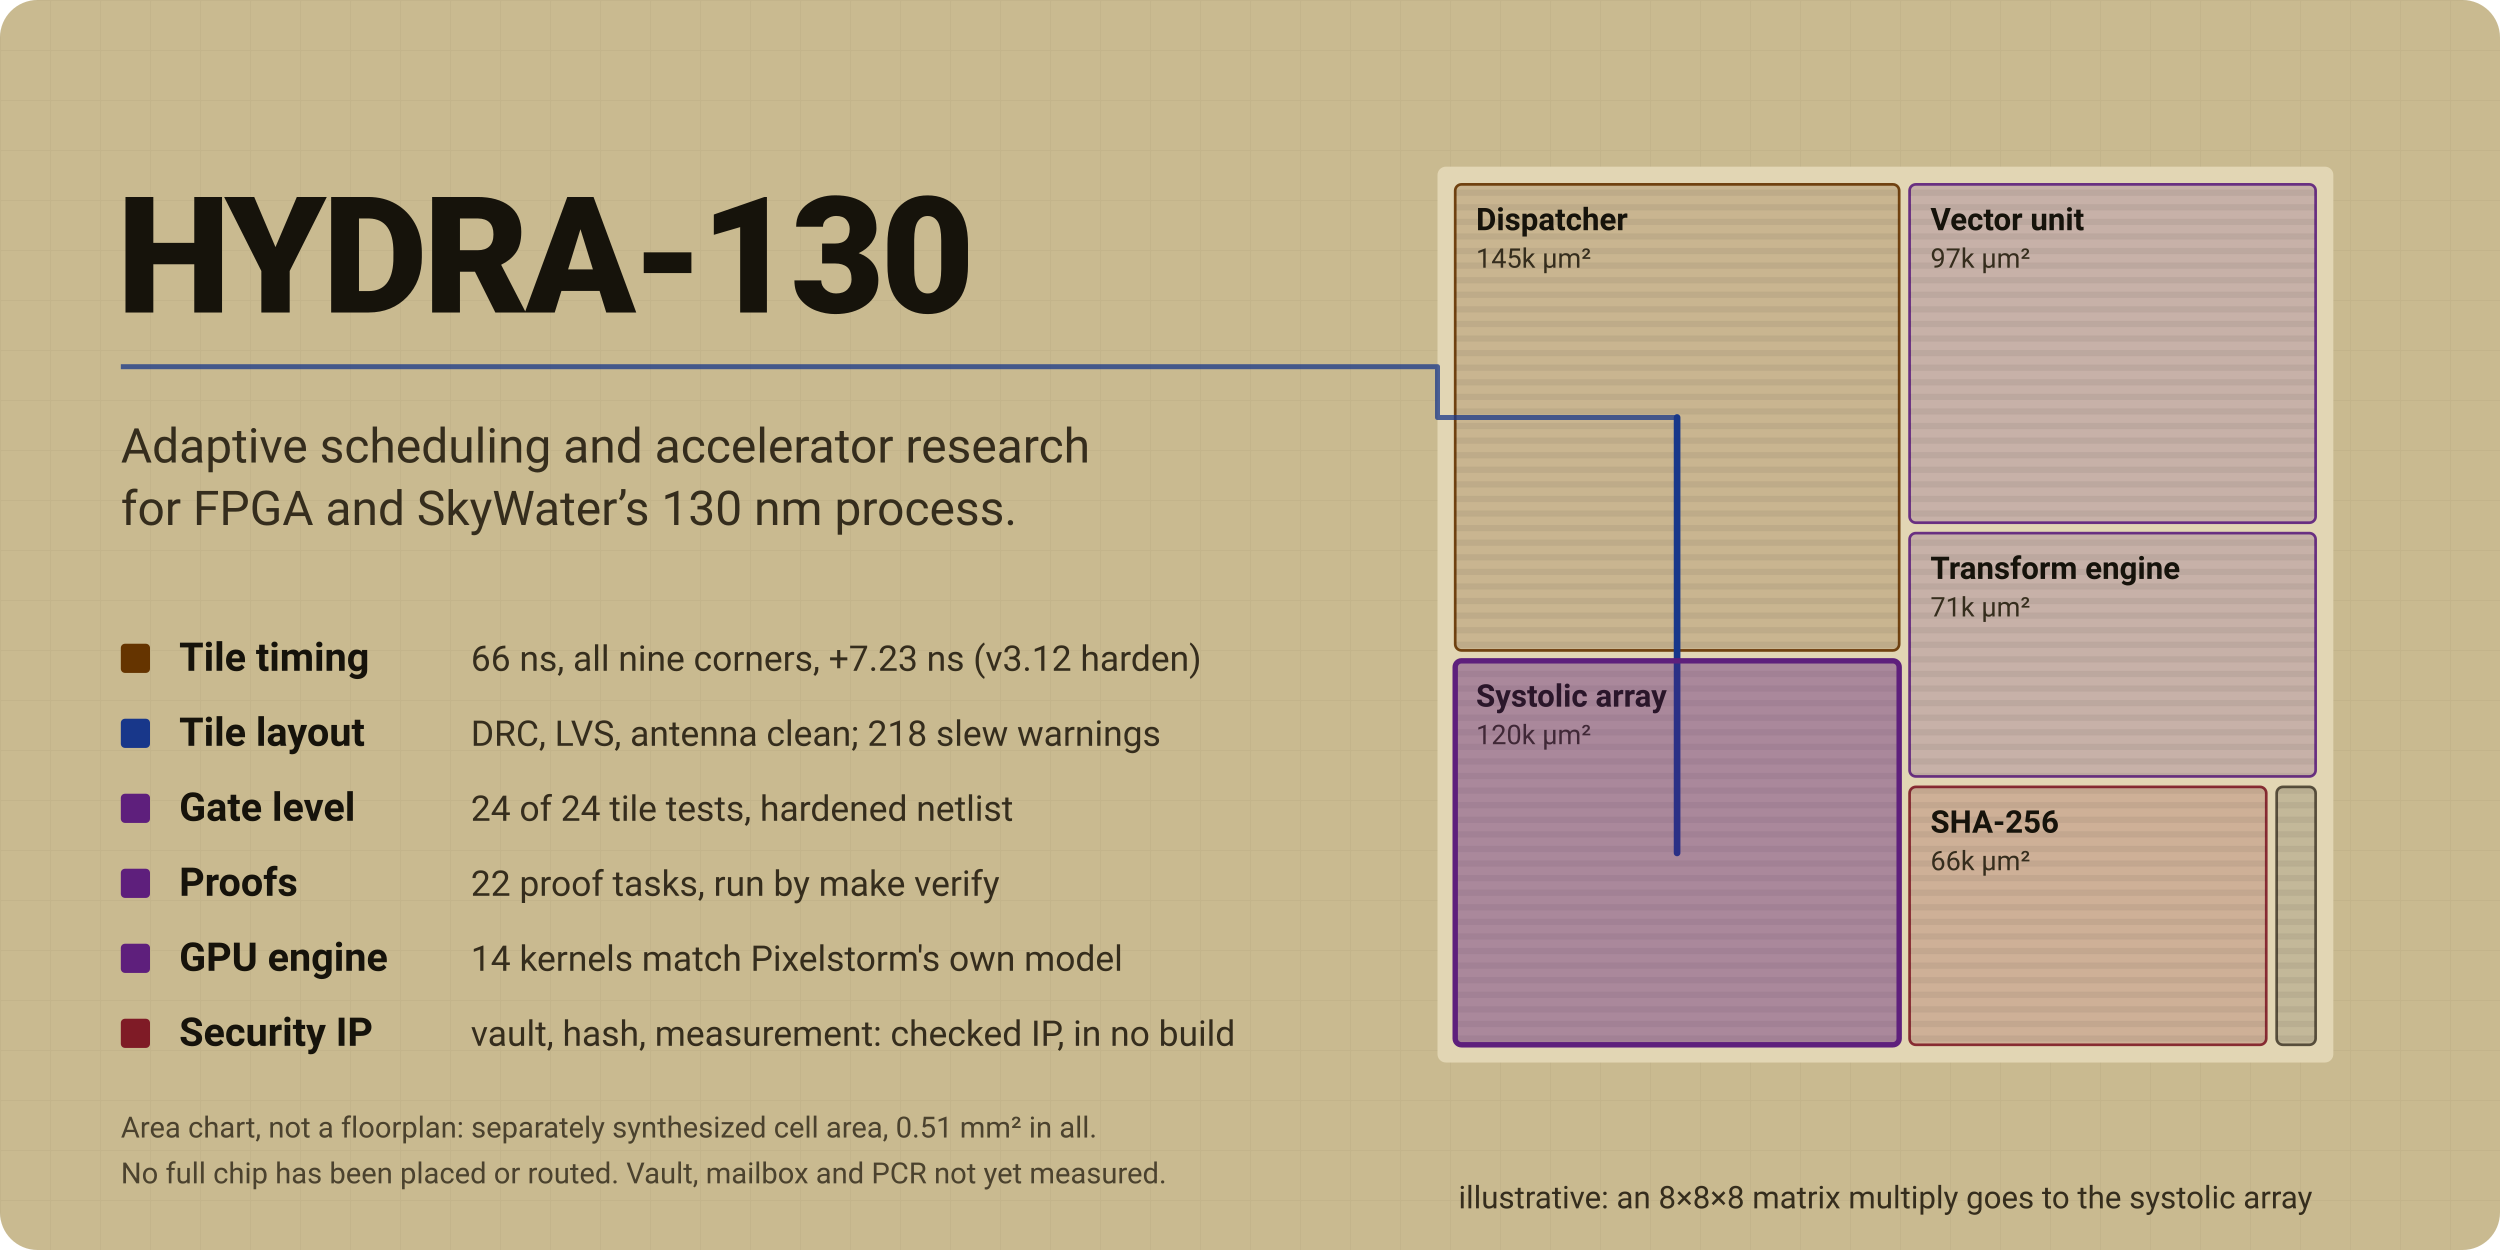
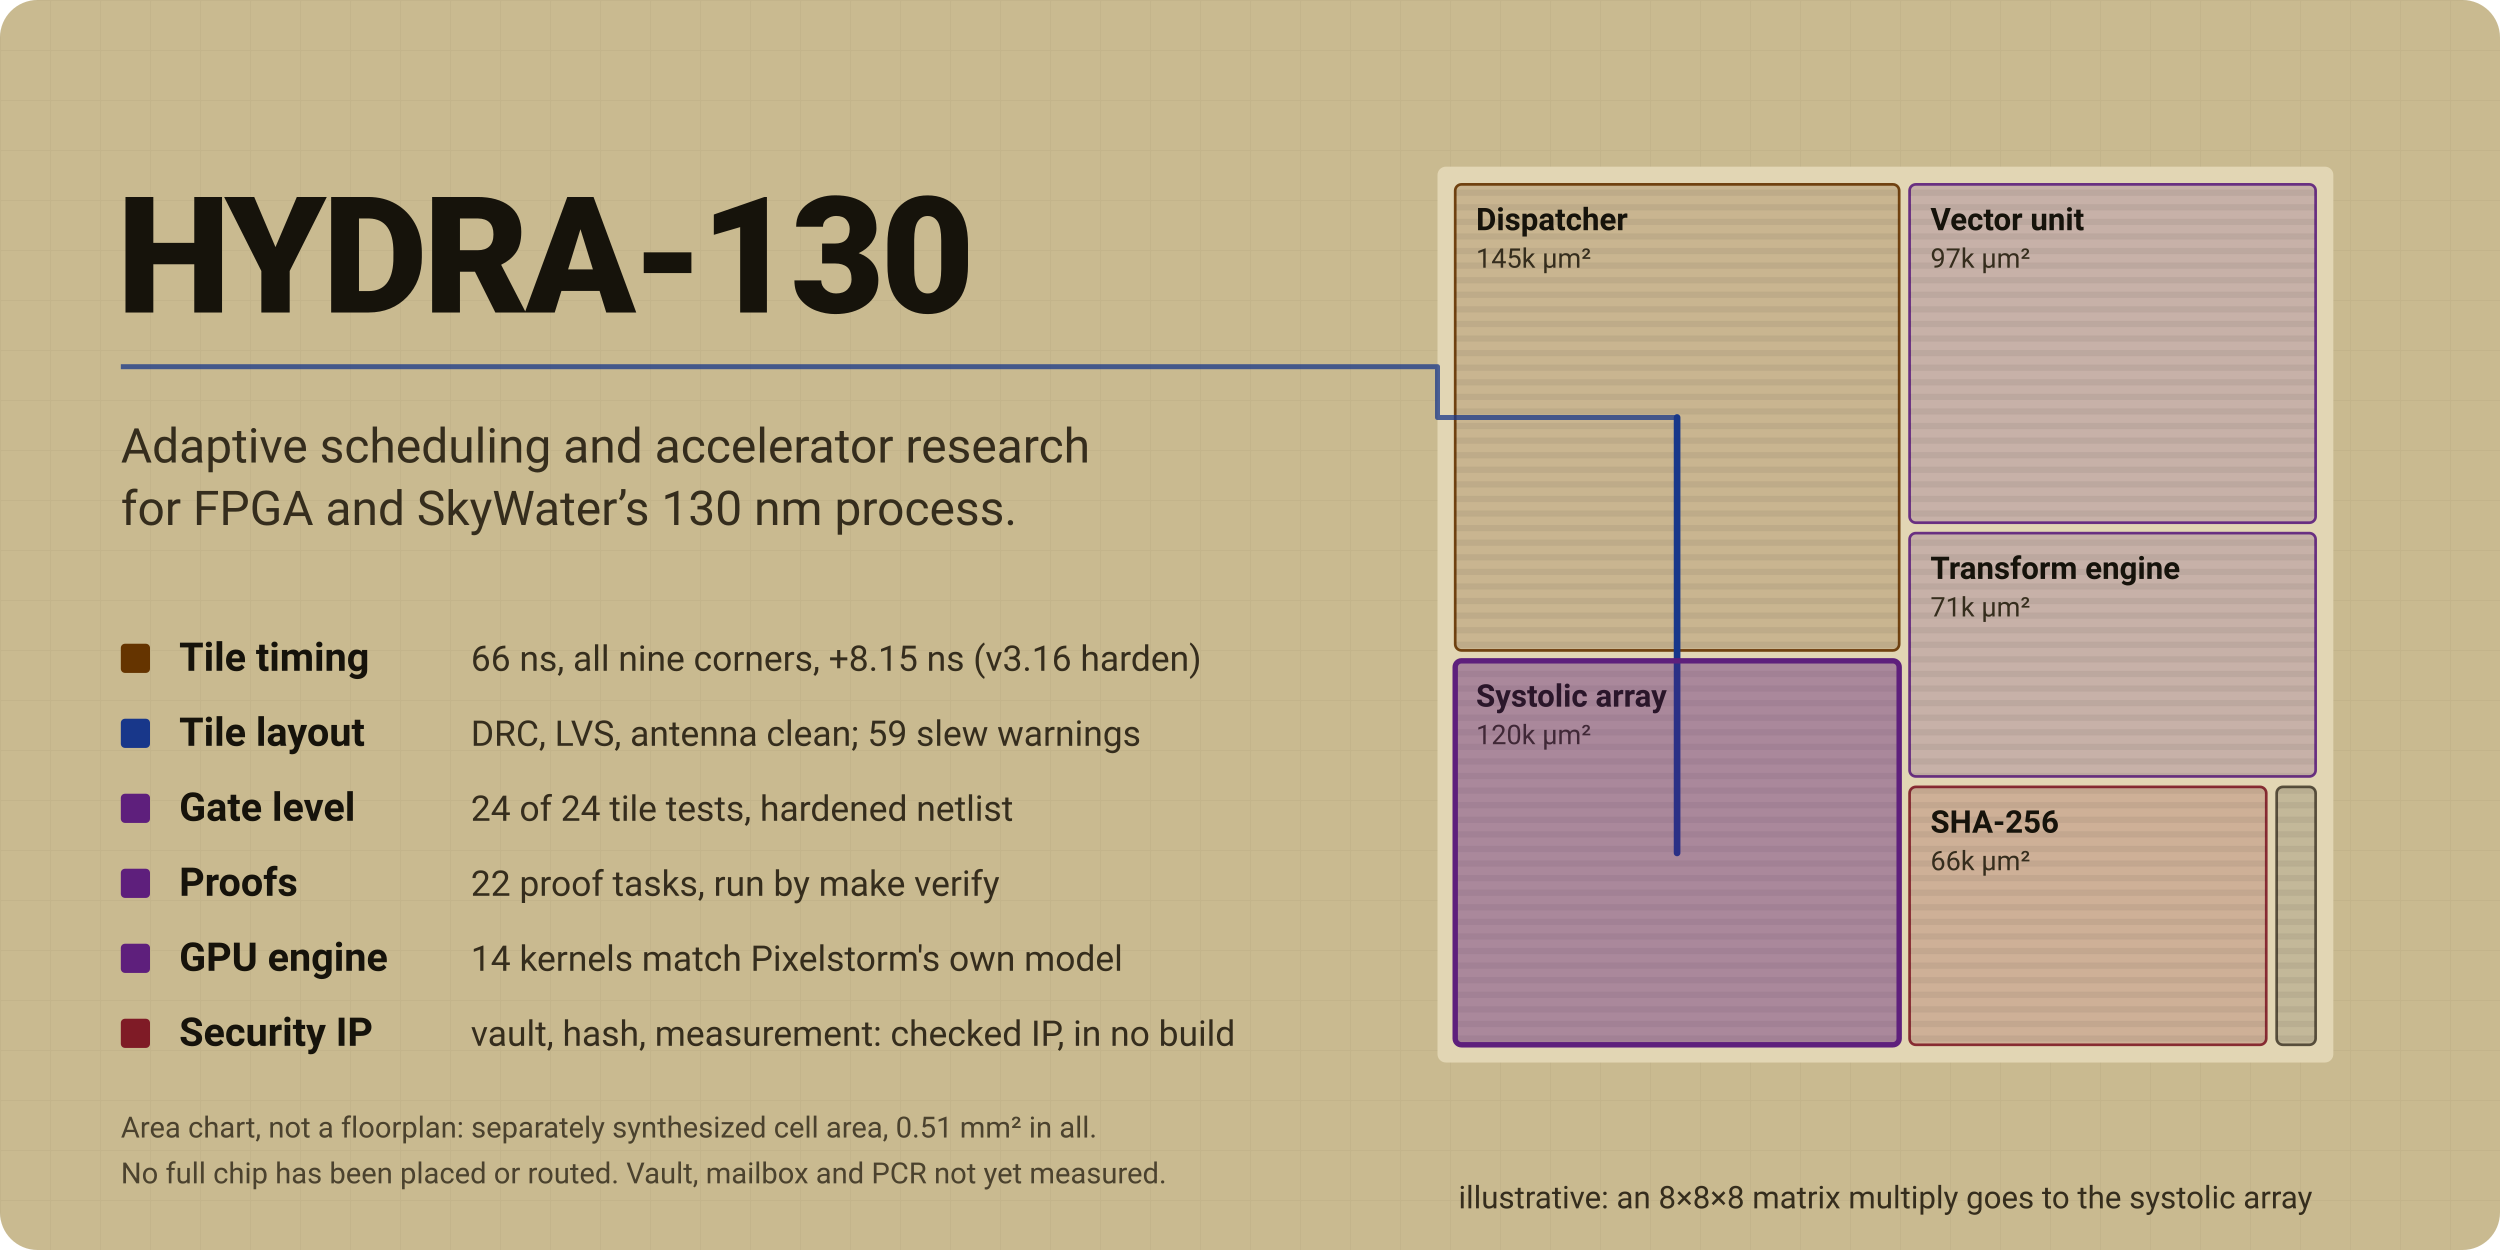
<svg xmlns="http://www.w3.org/2000/svg" viewBox="0 0 1200 600" width="1200" height="600" role="img" aria-labelledby="t d">
  <style>
  .pulse { offset-path: path("M58,176 H690 V200.4 H805.0"); offset-distance: 100%; opacity: 0; }
  .sweep { opacity: 0; animation: sw 6s linear infinite; }
  .s1 { animation-delay: 0s; } .s2 { animation-delay: .6s; }
  .s3 { animation-delay: 1.2s; } .s4 { animation-delay: 1.8s; }
  .route { stroke-dashoffset: 0; animation: rt 6s ease-in-out infinite; }
  .win   { opacity: 1; animation: wn 6s ease-in-out infinite; }
  .tag   { opacity: 1; }
  @keyframes sw { 0% { opacity: 0 } 3% { opacity: 1 } 9% { opacity: 1 } 12% { opacity: 0 } 100% { opacity: 0 } }
  @keyframes rt { 0%, 40% { stroke-dashoffset: 400 } 55%, 100% { stroke-dashoffset: 0 } }
  @keyframes wn { 0%, 52% { opacity: .15 } 60%, 92% { opacity: 1 } 100% { opacity: .15 } }
  @media (prefers-reduced-motion: reduce) {
    .sweep { animation: none; opacity: 0; }
    .route { animation: none; stroke-dashoffset: 0; }
    .win   { animation: none; opacity: 1; }
  }
</style>
  <defs>
    <pattern id="rows" width="8" height="7" patternUnits="userSpaceOnUse">
      <rect width="8" height="3" fill="#16130b" opacity="0.06" />
    </pattern>
    <pattern id="grid" width="24" height="24" patternUnits="userSpaceOnUse">
      <path d="M24 0H0V24" fill="none" stroke="#16130b" stroke-opacity=".035" />
    </pattern>
  </defs>
  <rect width="1200" height="600" rx="18" fill="#c9ba90" />
  <rect width="1200" height="600" rx="18" fill="url(#grid)" />
  <rect x="690" y="80" width="430" height="430" rx="4" fill="#e2d6b4" />
  <g>
    <rect x="698.5" y="88.5" width="213.1" height="223.7" rx="3" fill="#653400" fill-opacity=".20" stroke="#653400" stroke-opacity=".9" stroke-width="1.3" />
    <rect x="698.5" y="88.5" width="213.1" height="223.7" rx="3" fill="url(#rows)" />
    <text x="708.5" y="110.5" style="font-family:ui-sans-serif,system-ui,-apple-system,'Segoe UI',Roboto,sans-serif;font-size:15px;font-weight:650" fill="#16130b">Dispatcher</text>
    <text x="708.5" y="128.5" style="font-family:ui-sans-serif,system-ui,-apple-system,'Segoe UI',Roboto,sans-serif;font-size:13px" fill="#352d1d">145k µm²</text>
  </g>
  <g>
    <rect x="698.5" y="317.2" width="213.1" height="184.3" rx="3" fill="#5e1f7c" fill-opacity=".20" stroke="#5e1f7c" stroke-opacity=".9" stroke-width="1.3" />
    <rect x="698.5" y="317.2" width="213.1" height="184.3" rx="3" fill="url(#rows)" />
    <text x="708.5" y="339.2" style="font-family:ui-sans-serif,system-ui,-apple-system,'Segoe UI',Roboto,sans-serif;font-size:15px;font-weight:650" fill="#16130b">Systolic array</text>
    <text x="708.5" y="357.2" style="font-family:ui-sans-serif,system-ui,-apple-system,'Segoe UI',Roboto,sans-serif;font-size:13px" fill="#352d1d">120k µm²</text>
  </g>
  <g>
    <rect x="916.6" y="88.5" width="194.9" height="162.4" rx="3" fill="#5e1f7c" fill-opacity=".20" stroke="#5e1f7c" stroke-opacity=".9" stroke-width="1.3" />
    <rect x="916.6" y="88.5" width="194.9" height="162.4" rx="3" fill="url(#rows)" />
    <text x="926.6" y="110.5" style="font-family:ui-sans-serif,system-ui,-apple-system,'Segoe UI',Roboto,sans-serif;font-size:15px;font-weight:650" fill="#16130b">Vector unit</text>
    <text x="926.6" y="128.5" style="font-family:ui-sans-serif,system-ui,-apple-system,'Segoe UI',Roboto,sans-serif;font-size:13px" fill="#352d1d">97k µm²</text>
  </g>
  <g>
    <rect x="916.6" y="255.9" width="194.9" height="116.8" rx="3" fill="#5e1f7c" fill-opacity=".20" stroke="#5e1f7c" stroke-opacity=".9" stroke-width="1.3" />
    <rect x="916.6" y="255.9" width="194.9" height="116.8" rx="3" fill="url(#rows)" />
    <text x="926.6" y="277.9" style="font-family:ui-sans-serif,system-ui,-apple-system,'Segoe UI',Roboto,sans-serif;font-size:15px;font-weight:650" fill="#16130b">Transform engine</text>
    <text x="926.6" y="295.9" style="font-family:ui-sans-serif,system-ui,-apple-system,'Segoe UI',Roboto,sans-serif;font-size:13px" fill="#352d1d">71k µm²</text>
  </g>
  <g>
    <rect x="916.6" y="377.7" width="171.2" height="123.8" rx="3" fill="#7f1b26" fill-opacity=".20" stroke="#7f1b26" stroke-opacity=".9" stroke-width="1.3" />
    <rect x="916.6" y="377.7" width="171.2" height="123.8" rx="3" fill="url(#rows)" />
    <text x="926.6" y="399.7" style="font-family:ui-sans-serif,system-ui,-apple-system,'Segoe UI',Roboto,sans-serif;font-size:15px;font-weight:650" fill="#16130b">SHA-256</text>
    <text x="926.6" y="417.7" style="font-family:ui-sans-serif,system-ui,-apple-system,'Segoe UI',Roboto,sans-serif;font-size:13px" fill="#352d1d">66k µm²</text>
  </g>
  <g>
    <rect x="1092.8" y="377.7" width="18.7" height="123.8" rx="3" fill="#4a4130" fill-opacity=".20" stroke="#4a4130" stroke-opacity=".9" stroke-width="1.3" />
    <rect x="1092.8" y="377.7" width="18.7" height="123.8" rx="3" fill="url(#rows)" />
  </g>
  <rect class="sweep s1" x="916.6" y="88.5" width="194.9" height="162.4" rx="3" fill="none" stroke="#16130b" stroke-width="2.4" />
  <rect class="sweep s2" x="698.5" y="317.2" width="213.1" height="184.3" rx="3" fill="none" stroke="#16130b" stroke-width="2.4" />
  <rect class="sweep s3" x="916.6" y="255.9" width="194.9" height="116.8" rx="3" fill="none" stroke="#16130b" stroke-width="2.4" />
  <rect class="sweep s4" x="916.6" y="377.7" width="171.2" height="123.8" rx="3" fill="none" stroke="#16130b" stroke-width="2.4" />
  <path class="route" d="M805.0,200.4 H805.0 V409.4 H805.0" fill="none" stroke="#18378a" stroke-width="3.2" stroke-linecap="round" stroke-linejoin="round" stroke-dasharray="400" />
  <rect class="win" x="698.5" y="317.2" width="213.1" height="184.3" rx="3" fill="#5e1f7c" fill-opacity=".28" stroke="#5e1f7c" stroke-width="2.6" />
  <text x="56" y="150" style="font-family:ui-sans-serif,system-ui,-apple-system,'Segoe UI',Roboto,sans-serif;font-size:78px;font-weight:800;letter-spacing:-2px" fill="#16130b">HYDRA-130</text>
  <path d="M58,176 H690 V200.4 H805.0" fill="none" stroke="#18378a" stroke-opacity=".75" stroke-width="2.4" stroke-linejoin="round" />
  <text x="58" y="222" style="font-family:ui-sans-serif,system-ui,-apple-system,'Segoe UI',Roboto,sans-serif;font-size:23px" fill="#352d1d">Adaptive scheduling and accelerator research</text>
  <text x="58" y="252" style="font-family:ui-sans-serif,system-ui,-apple-system,'Segoe UI',Roboto,sans-serif;font-size:23px" fill="#352d1d">for FPGA and SkyWater’s 130 nm process.</text>
  <rect x="58" y="309" width="14" height="14" rx="2" fill="#653400" />
  <text x="86" y="322" style="font-family:ui-sans-serif,system-ui,-apple-system,'Segoe UI',Roboto,sans-serif;font-size:19px;font-weight:650" fill="#16130b">Tile timing</text>
-   <text x="226" y="322" style="font-family:ui-sans-serif,system-ui,-apple-system,'Segoe UI',Roboto,sans-serif;font-size:17px" fill="#352d1d">66 ns, all nine corners, +7.23 ns (v3.12 harden)</text>
+   <text x="226" y="322" style="font-family:ui-sans-serif,system-ui,-apple-system,'Segoe UI',Roboto,sans-serif;font-size:17px" fill="#352d1d">66 ns, all nine corners, +8.15 ns (v3.16 harden)</text>
  <rect x="58" y="345" width="14" height="14" rx="2" fill="#18378a" />
  <text x="86" y="358" style="font-family:ui-sans-serif,system-ui,-apple-system,'Segoe UI',Roboto,sans-serif;font-size:19px;font-weight:650" fill="#16130b">Tile layout</text>
-   <text x="226" y="358" style="font-family:ui-sans-serif,system-ui,-apple-system,'Segoe UI',Roboto,sans-serif;font-size:17px" fill="#352d1d">DRC, LVS, antenna clean; 218 slew warnings</text>
+   <text x="226" y="358" style="font-family:ui-sans-serif,system-ui,-apple-system,'Segoe UI',Roboto,sans-serif;font-size:17px" fill="#352d1d">DRC, LVS, antenna clean; 59 slew warnings</text>
  <rect x="58" y="381" width="14" height="14" rx="2" fill="#5e1f7c" />
  <text x="86" y="394" style="font-family:ui-sans-serif,system-ui,-apple-system,'Segoe UI',Roboto,sans-serif;font-size:19px;font-weight:650" fill="#16130b">Gate level</text>
  <text x="226" y="394" style="font-family:ui-sans-serif,system-ui,-apple-system,'Segoe UI',Roboto,sans-serif;font-size:17px" fill="#352d1d">24 of 24 tile tests, hardened netlist</text>
  <rect x="58" y="417" width="14" height="14" rx="2" fill="#5e1f7c" />
  <text x="86" y="430" style="font-family:ui-sans-serif,system-ui,-apple-system,'Segoe UI',Roboto,sans-serif;font-size:19px;font-weight:650" fill="#16130b">Proofs</text>
  <text x="226" y="430" style="font-family:ui-sans-serif,system-ui,-apple-system,'Segoe UI',Roboto,sans-serif;font-size:17px" fill="#352d1d">22 proof tasks, run by make verify</text>
  <rect x="58" y="453" width="14" height="14" rx="2" fill="#5e1f7c" />
  <text x="86" y="466" style="font-family:ui-sans-serif,system-ui,-apple-system,'Segoe UI',Roboto,sans-serif;font-size:19px;font-weight:650" fill="#16130b">GPU engine</text>
  <text x="226" y="466" style="font-family:ui-sans-serif,system-ui,-apple-system,'Segoe UI',Roboto,sans-serif;font-size:17px" fill="#352d1d">14 kernels match Pixelstorm's own model</text>
  <rect x="58" y="489" width="14" height="14" rx="2" fill="#7f1b26" />
  <text x="86" y="502" style="font-family:ui-sans-serif,system-ui,-apple-system,'Segoe UI',Roboto,sans-serif;font-size:19px;font-weight:650" fill="#16130b">Security IP</text>
  <text x="226" y="502" style="font-family:ui-sans-serif,system-ui,-apple-system,'Segoe UI',Roboto,sans-serif;font-size:17px" fill="#352d1d">vault, hash, measurement: checked IP, in no build</text>
  <text x="58" y="546" style="font-family:ui-sans-serif,system-ui,-apple-system,'Segoe UI',Roboto,sans-serif;font-size:14px" fill="#352d1d" opacity=".85">Area chart, not a floorplan: separately synthesized cell area, 0.51 mm² in all.</text>
  <text x="58" y="568" style="font-family:ui-sans-serif,system-ui,-apple-system,'Segoe UI',Roboto,sans-serif;font-size:14px" fill="#352d1d" opacity=".85">No full chip has been placed or routed. Vault, mailbox and PCR not yet measured.</text>
  <text class="tag" x="905.0" y="580" text-anchor="middle" style="font-family:ui-sans-serif,system-ui,-apple-system,'Segoe UI',Roboto,sans-serif;font-size:15px" fill="#352d1d">illustrative: an 8×8×8 matrix multiply goes to the systolic array</text>
</svg>
